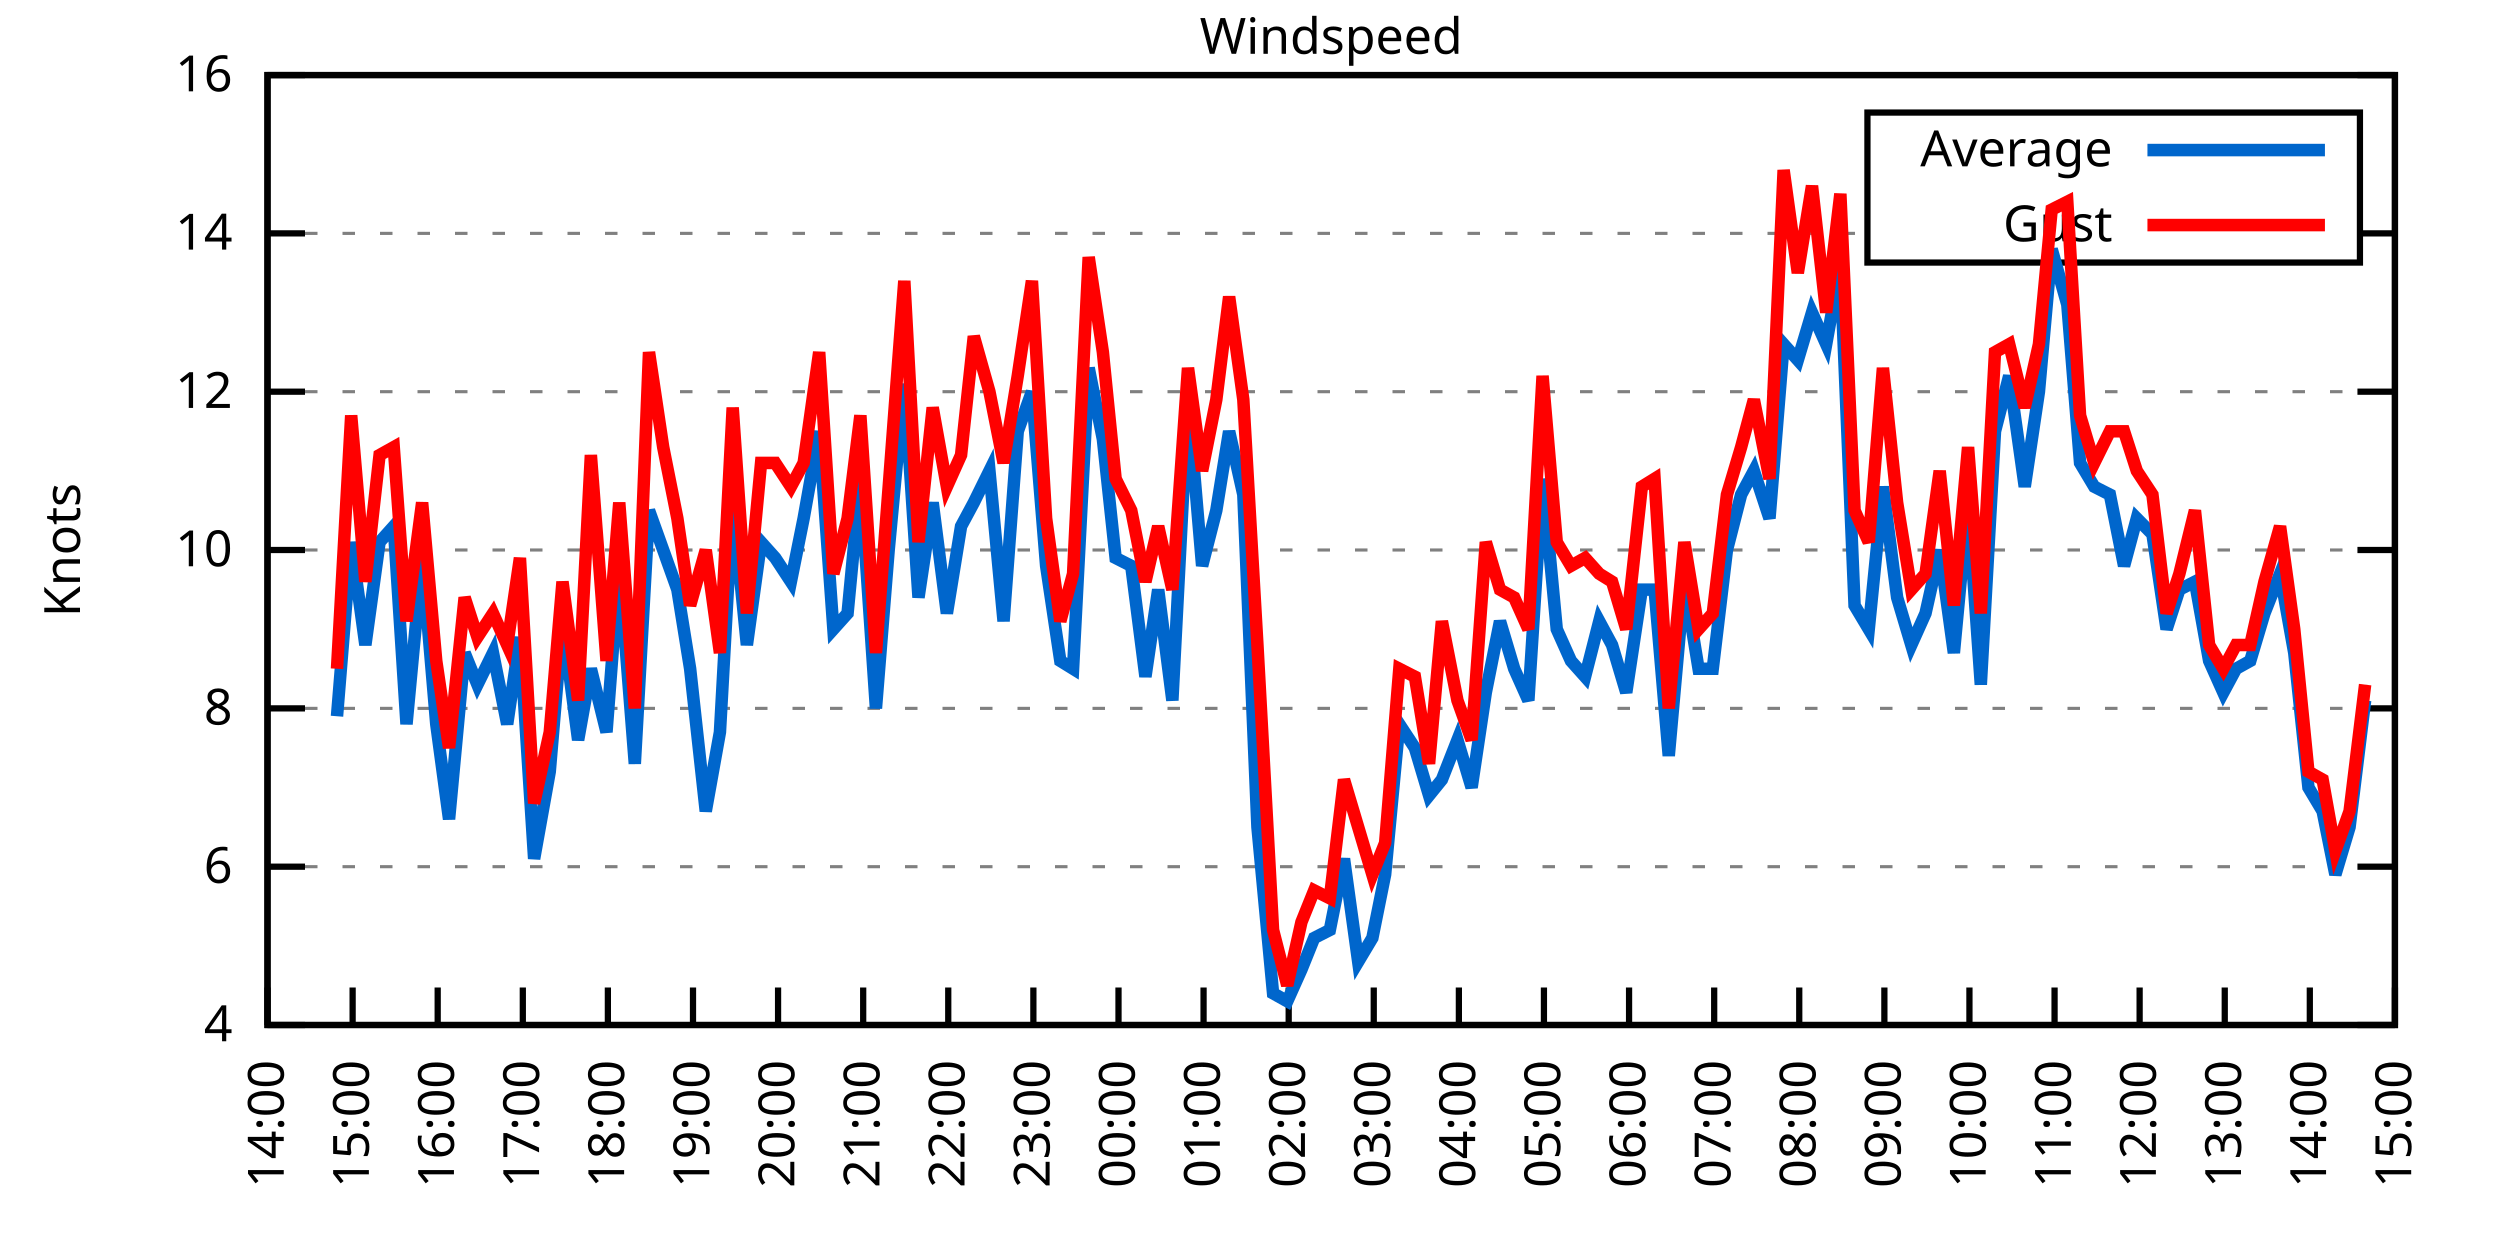
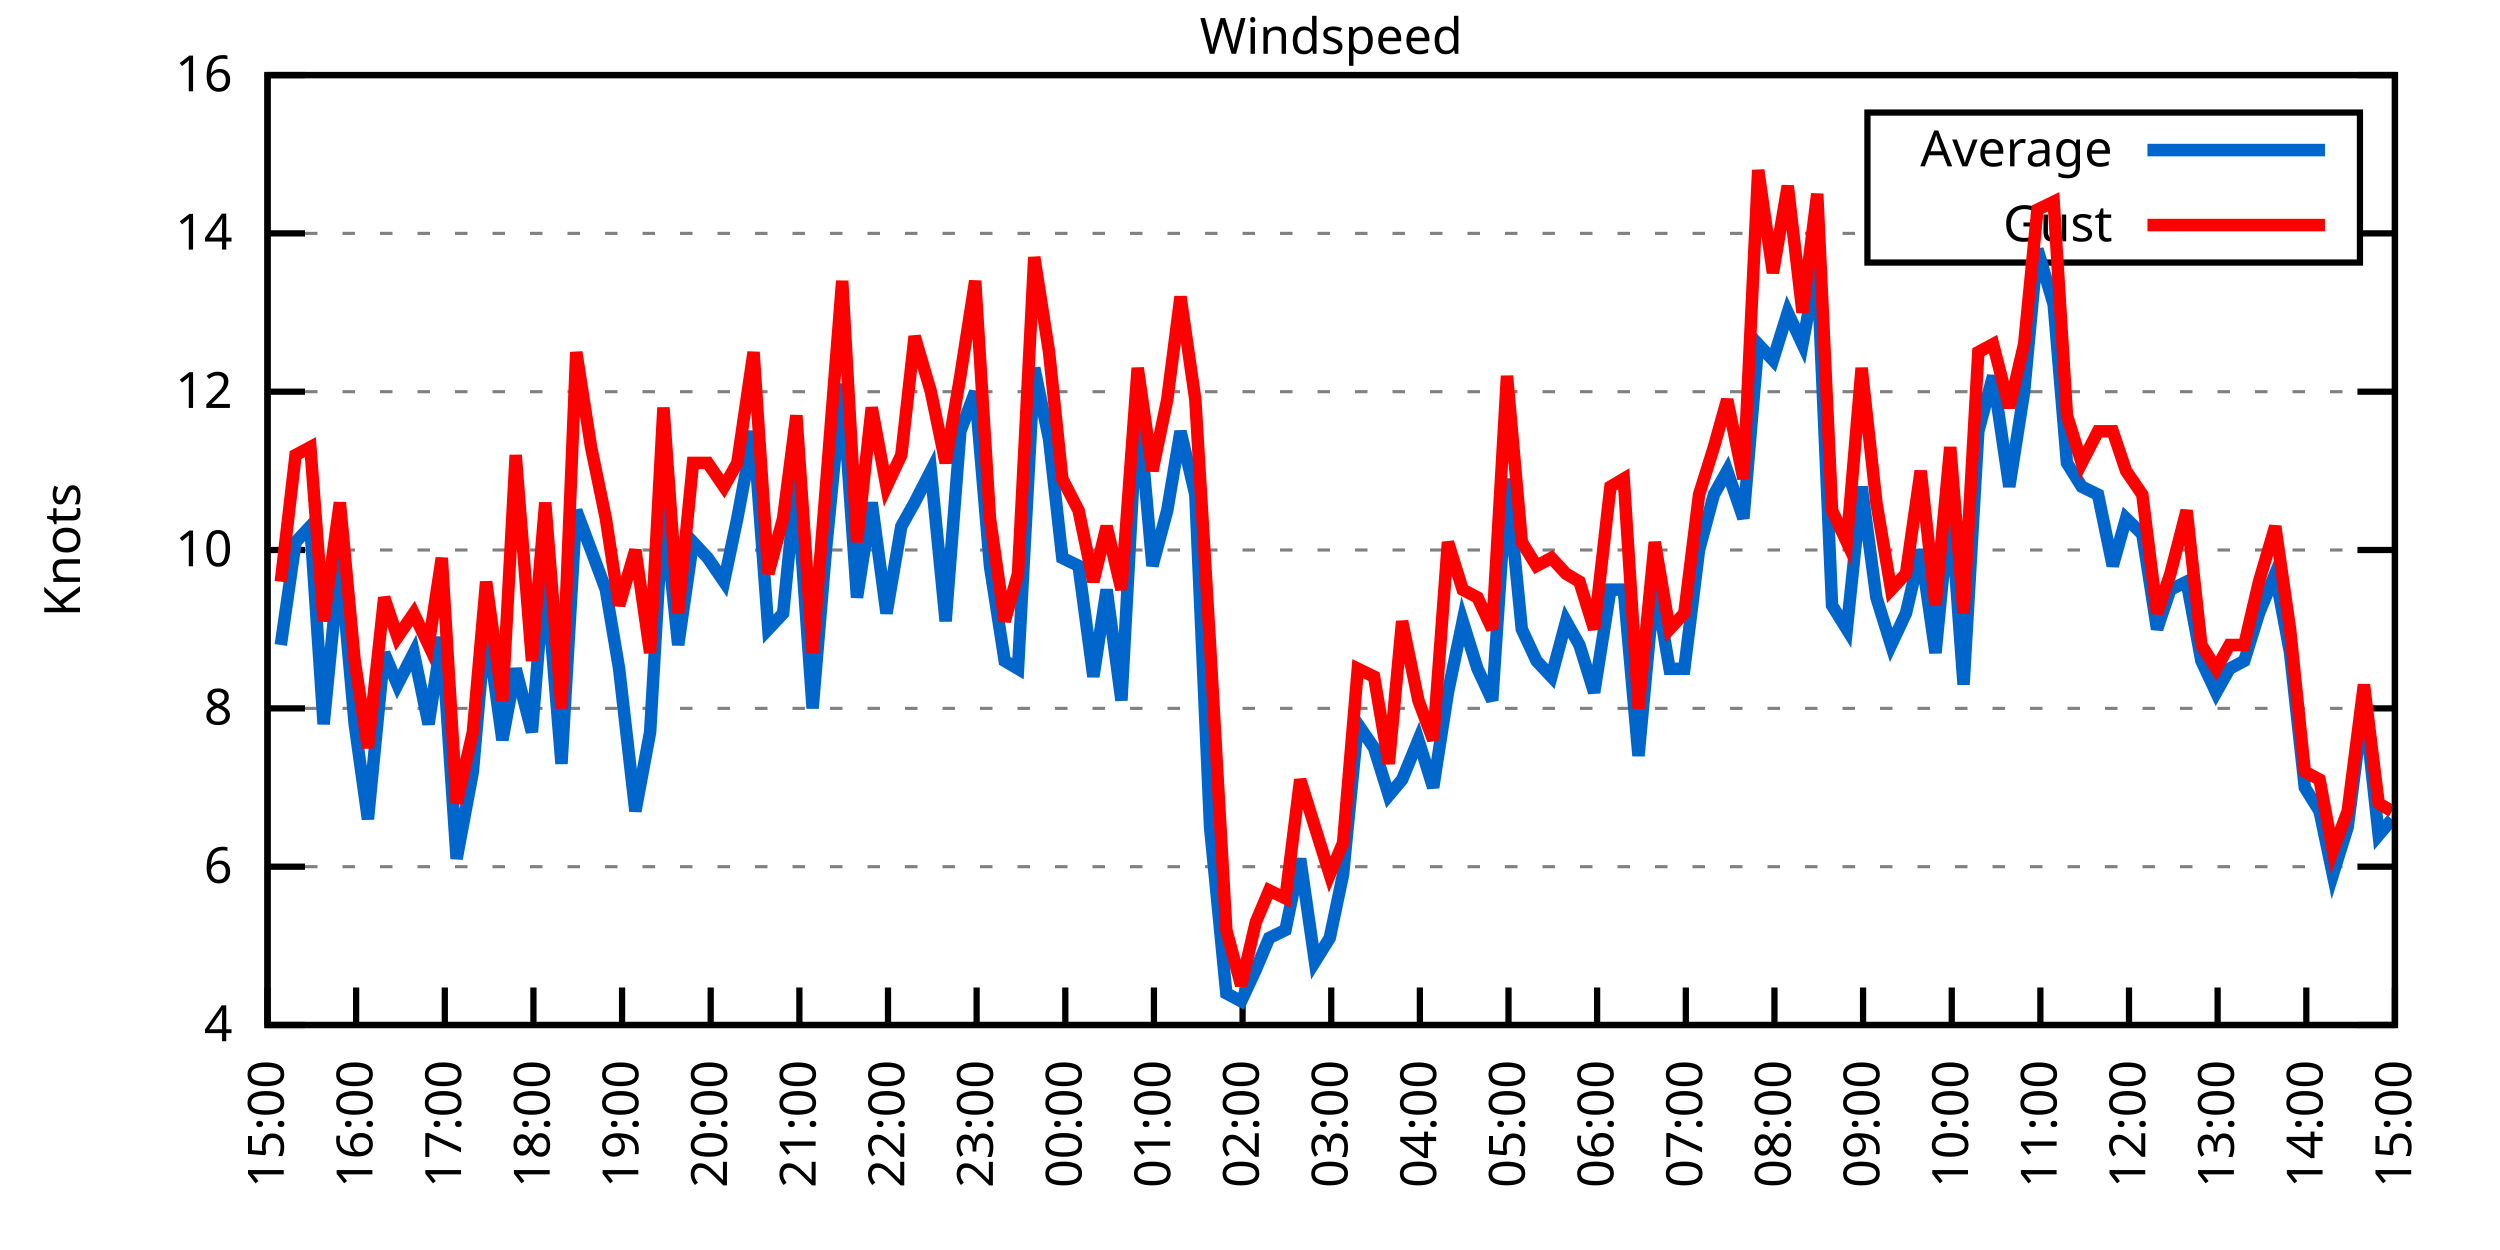
<svg xmlns="http://www.w3.org/2000/svg" xmlns:xlink="http://www.w3.org/1999/xlink" width="400" height="200" viewBox="0 0 400 200">
  <g id="gnuplot_canvas">
    <rect x="0" y="0" width="400" height="200" fill="none" />
    <defs>
      <circle id="gpDot" r="0.5" stroke-width="0.5" stroke="currentColor" />
      <path id="gpPt0" stroke-width="0.333" stroke="currentColor" d="M-1,0 h2 M0,-1 v2" />
      <path id="gpPt1" stroke-width="0.333" stroke="currentColor" d="M-1,-1 L1,1 M1,-1 L-1,1" />
      <path id="gpPt2" stroke-width="0.333" stroke="currentColor" d="M-1,0 L1,0 M0,-1 L0,1 M-1,-1 L1,1 M-1,1 L1,-1" />
      <rect id="gpPt3" stroke-width="0.333" stroke="currentColor" x="-1" y="-1" width="2" height="2" />
      <rect id="gpPt4" stroke-width="0.333" stroke="currentColor" fill="currentColor" x="-1" y="-1" width="2" height="2" />
      <circle id="gpPt5" stroke-width="0.333" stroke="currentColor" cx="0" cy="0" r="1" />
      <use xlink:href="#gpPt5" id="gpPt6" fill="currentColor" stroke="none" />
      <path id="gpPt7" stroke-width="0.333" stroke="currentColor" d="M0,-1.33 L-1.33,0.67 L1.33,0.67 z" />
      <use xlink:href="#gpPt7" id="gpPt8" fill="currentColor" stroke="none" />
      <use xlink:href="#gpPt7" id="gpPt9" stroke="currentColor" transform="rotate(180)" />
      <use xlink:href="#gpPt9" id="gpPt10" fill="currentColor" stroke="none" />
      <use xlink:href="#gpPt3" id="gpPt11" stroke="currentColor" transform="rotate(45)" />
      <use xlink:href="#gpPt11" id="gpPt12" fill="currentColor" stroke="none" />
      <path id="gpPt13" stroke-width="0.333" stroke="currentColor" d="M0,1.330 L1.265,0.411 L0.782,-1.067 L-0.782,-1.076 L-1.265,0.411 z" />
      <use xlink:href="#gpPt13" id="gpPt14" fill="currentColor" stroke="none" />
      <filter id="textbox" filterUnits="objectBoundingBox" x="0" y="0" height="1" width="1">
        <feFlood flood-color="white" flood-opacity="1" result="bgnd" />
        <feComposite in="SourceGraphic" in2="bgnd" operator="atop" />
      </filter>
      <filter id="greybox" filterUnits="objectBoundingBox" x="0" y="0" height="1" width="1">
        <feFlood flood-color="lightgrey" flood-opacity="1" result="grey" />
        <feComposite in="SourceGraphic" in2="grey" operator="atop" />
      </filter>
    </defs>
    <g fill="none" color="white" stroke="currentColor" stroke-width="1.00" stroke-linecap="butt" stroke-linejoin="miter">
</g>
    <g fill="none" color="black" stroke="currentColor" stroke-width="1.00" stroke-linecap="butt" stroke-linejoin="miter">
      <g stroke="none" shape-rendering="crispEdges">
        <polygon fill="rgb(255, 255, 255)" points="42.80,164.00 383.18,164.00 383.18,12.02 42.80,12.02 " />
      </g>
    </g>
    <g fill="none" color="black" stroke="currentColor" stroke-width="1.00" stroke-linecap="butt" stroke-linejoin="miter">
</g>
    <g fill="none" color="black" stroke="black" stroke-width="0.50" stroke-linecap="butt" stroke-linejoin="miter">
</g>
    <g fill="none" color="gray" stroke="currentColor" stroke-width="0.50" stroke-linecap="butt" stroke-linejoin="miter">
      <path stroke="gray" stroke-dasharray="2,4" class="gridline" d="M42.80,164.00 L383.19,164.00  " />
    </g>
    <g fill="none" color="gray" stroke="gray" stroke-width="1.00" stroke-linecap="butt" stroke-linejoin="miter">
</g>
    <g fill="none" color="black" stroke="currentColor" stroke-width="1.00" stroke-linecap="butt" stroke-linejoin="miter">
      <path stroke="black" d="M42.80,164.00 L48.80,164.00 M383.19,164.00 L377.19,164.00  " />
      <g transform="translate(37.20,166.60)" stroke="none" fill="black" font-family="Sans" font-size="8.00" text-anchor="end">
        <text>
          <tspan font-family="Sans"> 4</tspan>
        </text>
      </g>
    </g>
    <g fill="none" color="black" stroke="currentColor" stroke-width="1.00" stroke-linecap="butt" stroke-linejoin="miter">
</g>
    <g fill="none" color="black" stroke="black" stroke-width="0.50" stroke-linecap="butt" stroke-linejoin="miter">
</g>
    <g fill="none" color="gray" stroke="currentColor" stroke-width="0.50" stroke-linecap="butt" stroke-linejoin="miter">
      <path stroke="gray" stroke-dasharray="2,4" class="gridline" d="M42.80,138.67 L383.19,138.67  " />
    </g>
    <g fill="none" color="gray" stroke="gray" stroke-width="1.00" stroke-linecap="butt" stroke-linejoin="miter">
</g>
    <g fill="none" color="black" stroke="currentColor" stroke-width="1.00" stroke-linecap="butt" stroke-linejoin="miter">
      <path stroke="black" d="M42.80,138.67 L48.80,138.67 M383.19,138.67 L377.19,138.67  " />
      <g transform="translate(37.20,141.27)" stroke="none" fill="black" font-family="Sans" font-size="8.00" text-anchor="end">
        <text>
          <tspan font-family="Sans"> 6</tspan>
        </text>
      </g>
    </g>
    <g fill="none" color="black" stroke="currentColor" stroke-width="1.00" stroke-linecap="butt" stroke-linejoin="miter">
</g>
    <g fill="none" color="black" stroke="black" stroke-width="0.50" stroke-linecap="butt" stroke-linejoin="miter">
</g>
    <g fill="none" color="gray" stroke="currentColor" stroke-width="0.50" stroke-linecap="butt" stroke-linejoin="miter">
      <path stroke="gray" stroke-dasharray="2,4" class="gridline" d="M42.80,113.34 L383.19,113.34  " />
    </g>
    <g fill="none" color="gray" stroke="gray" stroke-width="1.00" stroke-linecap="butt" stroke-linejoin="miter">
</g>
    <g fill="none" color="black" stroke="currentColor" stroke-width="1.00" stroke-linecap="butt" stroke-linejoin="miter">
      <path stroke="black" d="M42.80,113.34 L48.80,113.34 M383.19,113.34 L377.19,113.34  " />
      <g transform="translate(37.20,115.94)" stroke="none" fill="black" font-family="Sans" font-size="8.00" text-anchor="end">
        <text>
          <tspan font-family="Sans"> 8</tspan>
        </text>
      </g>
    </g>
    <g fill="none" color="black" stroke="currentColor" stroke-width="1.00" stroke-linecap="butt" stroke-linejoin="miter">
</g>
    <g fill="none" color="black" stroke="black" stroke-width="0.50" stroke-linecap="butt" stroke-linejoin="miter">
</g>
    <g fill="none" color="gray" stroke="currentColor" stroke-width="0.50" stroke-linecap="butt" stroke-linejoin="miter">
      <path stroke="gray" stroke-dasharray="2,4" class="gridline" d="M42.80,88.00 L383.19,88.00  " />
    </g>
    <g fill="none" color="gray" stroke="gray" stroke-width="1.00" stroke-linecap="butt" stroke-linejoin="miter">
</g>
    <g fill="none" color="black" stroke="currentColor" stroke-width="1.00" stroke-linecap="butt" stroke-linejoin="miter">
      <path stroke="black" d="M42.80,88.00 L48.80,88.00 M383.19,88.00 L377.19,88.00  " />
      <g transform="translate(37.20,90.60)" stroke="none" fill="black" font-family="Sans" font-size="8.00" text-anchor="end">
        <text>
          <tspan font-family="Sans"> 10</tspan>
        </text>
      </g>
    </g>
    <g fill="none" color="black" stroke="currentColor" stroke-width="1.00" stroke-linecap="butt" stroke-linejoin="miter">
</g>
    <g fill="none" color="black" stroke="black" stroke-width="0.50" stroke-linecap="butt" stroke-linejoin="miter">
</g>
    <g fill="none" color="gray" stroke="currentColor" stroke-width="0.50" stroke-linecap="butt" stroke-linejoin="miter">
      <path stroke="gray" stroke-dasharray="2,4" class="gridline" d="M42.80,62.67 L383.19,62.67  " />
    </g>
    <g fill="none" color="gray" stroke="gray" stroke-width="1.00" stroke-linecap="butt" stroke-linejoin="miter">
</g>
    <g fill="none" color="black" stroke="currentColor" stroke-width="1.00" stroke-linecap="butt" stroke-linejoin="miter">
      <path stroke="black" d="M42.80,62.67 L48.80,62.67 M383.19,62.67 L377.19,62.67  " />
      <g transform="translate(37.20,65.27)" stroke="none" fill="black" font-family="Sans" font-size="8.00" text-anchor="end">
        <text>
          <tspan font-family="Sans"> 12</tspan>
        </text>
      </g>
    </g>
    <g fill="none" color="black" stroke="currentColor" stroke-width="1.00" stroke-linecap="butt" stroke-linejoin="miter">
</g>
    <g fill="none" color="black" stroke="black" stroke-width="0.50" stroke-linecap="butt" stroke-linejoin="miter">
</g>
    <g fill="none" color="gray" stroke="currentColor" stroke-width="0.50" stroke-linecap="butt" stroke-linejoin="miter">
      <path stroke="gray" stroke-dasharray="2,4" class="gridline" d="M42.80,37.34 L298.79,37.34 M377.59,37.34 L383.19,37.34  " />
    </g>
    <g fill="none" color="gray" stroke="gray" stroke-width="1.00" stroke-linecap="butt" stroke-linejoin="miter">
</g>
    <g fill="none" color="black" stroke="currentColor" stroke-width="1.00" stroke-linecap="butt" stroke-linejoin="miter">
      <path stroke="black" d="M42.80,37.34 L48.80,37.34 M383.19,37.34 L377.19,37.34  " />
      <g transform="translate(37.20,39.94)" stroke="none" fill="black" font-family="Sans" font-size="8.00" text-anchor="end">
        <text>
          <tspan font-family="Sans"> 14</tspan>
        </text>
      </g>
    </g>
    <g fill="none" color="black" stroke="currentColor" stroke-width="1.00" stroke-linecap="butt" stroke-linejoin="miter">
</g>
    <g fill="none" color="black" stroke="black" stroke-width="0.50" stroke-linecap="butt" stroke-linejoin="miter">
</g>
    <g fill="none" color="gray" stroke="currentColor" stroke-width="0.50" stroke-linecap="butt" stroke-linejoin="miter">
      <path stroke="gray" stroke-dasharray="2,4" class="gridline" d="M42.80,12.01 L383.19,12.01  " />
    </g>
    <g fill="none" color="gray" stroke="gray" stroke-width="1.00" stroke-linecap="butt" stroke-linejoin="miter">
</g>
    <g fill="none" color="black" stroke="currentColor" stroke-width="1.00" stroke-linecap="butt" stroke-linejoin="miter">
      <path stroke="black" d="M42.80,12.01 L48.80,12.01 M383.19,12.01 L377.19,12.01  " />
      <g transform="translate(37.20,14.61)" stroke="none" fill="black" font-family="Sans" font-size="8.00" text-anchor="end">
        <text>
          <tspan font-family="Sans"> 16</tspan>
        </text>
      </g>
    </g>
    <g fill="none" color="black" stroke="currentColor" stroke-width="1.00" stroke-linecap="butt" stroke-linejoin="miter">
      <path stroke="black" d="M42.80,164.00 L42.80,158.00  " />
      <g transform="translate(45.40,169.60) rotate(270.00)" stroke="none" fill="black" font-family="Sans" font-size="8.00" text-anchor="end">
        <text>
-           <tspan font-family="Sans">14:00</tspan>
-         </text>
-       </g>
-     </g>
-     <g fill="none" color="black" stroke="currentColor" stroke-width="1.00" stroke-linecap="butt" stroke-linejoin="miter">
-       <path stroke="black" d="M56.42,164.00 L56.42,158.00  " />
-       <g transform="translate(59.02,169.60) rotate(270.00)" stroke="none" fill="black" font-family="Sans" font-size="8.00" text-anchor="end">
-         <text>
          <tspan font-family="Sans">15:00</tspan>
        </text>
      </g>
    </g>
    <g fill="none" color="black" stroke="currentColor" stroke-width="1.00" stroke-linecap="butt" stroke-linejoin="miter">
-       <path stroke="black" d="M70.03,164.00 L70.03,158.00  " />
-       <g transform="translate(72.63,169.60) rotate(270.00)" stroke="none" fill="black" font-family="Sans" font-size="8.00" text-anchor="end">
+       <path stroke="black" d="M56.98,164.00 L56.98,158.00  " />
+       <g transform="translate(59.58,169.60) rotate(270.00)" stroke="none" fill="black" font-family="Sans" font-size="8.00" text-anchor="end">
        <text>
          <tspan font-family="Sans">16:00</tspan>
        </text>
      </g>
    </g>
    <g fill="none" color="black" stroke="currentColor" stroke-width="1.00" stroke-linecap="butt" stroke-linejoin="miter">
-       <path stroke="black" d="M83.65,164.00 L83.65,158.00  " />
-       <g transform="translate(86.25,169.60) rotate(270.00)" stroke="none" fill="black" font-family="Sans" font-size="8.00" text-anchor="end">
+       <path stroke="black" d="M71.17,164.00 L71.17,158.00  " />
+       <g transform="translate(73.77,169.60) rotate(270.00)" stroke="none" fill="black" font-family="Sans" font-size="8.00" text-anchor="end">
        <text>
          <tspan font-family="Sans">17:00</tspan>
        </text>
      </g>
    </g>
    <g fill="none" color="black" stroke="currentColor" stroke-width="1.00" stroke-linecap="butt" stroke-linejoin="miter">
-       <path stroke="black" d="M97.26,164.00 L97.26,158.00  " />
-       <g transform="translate(99.86,169.60) rotate(270.00)" stroke="none" fill="black" font-family="Sans" font-size="8.00" text-anchor="end">
+       <path stroke="black" d="M85.35,164.00 L85.35,158.00  " />
+       <g transform="translate(87.95,169.60) rotate(270.00)" stroke="none" fill="black" font-family="Sans" font-size="8.00" text-anchor="end">
        <text>
          <tspan font-family="Sans">18:00</tspan>
        </text>
      </g>
    </g>
    <g fill="none" color="black" stroke="currentColor" stroke-width="1.00" stroke-linecap="butt" stroke-linejoin="miter">
-       <path stroke="black" d="M110.88,164.00 L110.88,158.00  " />
-       <g transform="translate(113.48,169.60) rotate(270.00)" stroke="none" fill="black" font-family="Sans" font-size="8.00" text-anchor="end">
+       <path stroke="black" d="M99.53,164.00 L99.53,158.00  " />
+       <g transform="translate(102.13,169.60) rotate(270.00)" stroke="none" fill="black" font-family="Sans" font-size="8.00" text-anchor="end">
        <text>
          <tspan font-family="Sans">19:00</tspan>
        </text>
      </g>
    </g>
    <g fill="none" color="black" stroke="currentColor" stroke-width="1.00" stroke-linecap="butt" stroke-linejoin="miter">
-       <path stroke="black" d="M124.49,164.00 L124.49,158.00  " />
-       <g transform="translate(127.09,169.60) rotate(270.00)" stroke="none" fill="black" font-family="Sans" font-size="8.00" text-anchor="end">
+       <path stroke="black" d="M113.71,164.00 L113.71,158.00  " />
+       <g transform="translate(116.31,169.60) rotate(270.00)" stroke="none" fill="black" font-family="Sans" font-size="8.00" text-anchor="end">
        <text>
          <tspan font-family="Sans">20:00</tspan>
        </text>
      </g>
    </g>
    <g fill="none" color="black" stroke="currentColor" stroke-width="1.00" stroke-linecap="butt" stroke-linejoin="miter">
-       <path stroke="black" d="M138.11,164.00 L138.11,158.00  " />
-       <g transform="translate(140.71,169.60) rotate(270.00)" stroke="none" fill="black" font-family="Sans" font-size="8.00" text-anchor="end">
+       <path stroke="black" d="M127.90,164.00 L127.90,158.00  " />
+       <g transform="translate(130.50,169.60) rotate(270.00)" stroke="none" fill="black" font-family="Sans" font-size="8.00" text-anchor="end">
        <text>
          <tspan font-family="Sans">21:00</tspan>
        </text>
      </g>
    </g>
    <g fill="none" color="black" stroke="currentColor" stroke-width="1.00" stroke-linecap="butt" stroke-linejoin="miter">
-       <path stroke="black" d="M151.72,164.00 L151.72,158.00  " />
-       <g transform="translate(154.32,169.60) rotate(270.00)" stroke="none" fill="black" font-family="Sans" font-size="8.00" text-anchor="end">
+       <path stroke="black" d="M142.08,164.00 L142.08,158.00  " />
+       <g transform="translate(144.68,169.60) rotate(270.00)" stroke="none" fill="black" font-family="Sans" font-size="8.00" text-anchor="end">
        <text>
          <tspan font-family="Sans">22:00</tspan>
        </text>
      </g>
    </g>
    <g fill="none" color="black" stroke="currentColor" stroke-width="1.00" stroke-linecap="butt" stroke-linejoin="miter">
-       <path stroke="black" d="M165.34,164.00 L165.34,158.00  " />
-       <g transform="translate(167.94,169.60) rotate(270.00)" stroke="none" fill="black" font-family="Sans" font-size="8.00" text-anchor="end">
+       <path stroke="black" d="M156.26,164.00 L156.26,158.00  " />
+       <g transform="translate(158.86,169.60) rotate(270.00)" stroke="none" fill="black" font-family="Sans" font-size="8.00" text-anchor="end">
        <text>
          <tspan font-family="Sans">23:00</tspan>
        </text>
      </g>
    </g>
    <g fill="none" color="black" stroke="currentColor" stroke-width="1.00" stroke-linecap="butt" stroke-linejoin="miter">
-       <path stroke="black" d="M178.96,164.00 L178.96,158.00  " />
-       <g transform="translate(181.56,169.60) rotate(270.00)" stroke="none" fill="black" font-family="Sans" font-size="8.00" text-anchor="end">
+       <path stroke="black" d="M170.45,164.00 L170.45,158.00  " />
+       <g transform="translate(173.05,169.60) rotate(270.00)" stroke="none" fill="black" font-family="Sans" font-size="8.00" text-anchor="end">
        <text>
          <tspan font-family="Sans">00:00</tspan>
        </text>
      </g>
    </g>
    <g fill="none" color="black" stroke="currentColor" stroke-width="1.00" stroke-linecap="butt" stroke-linejoin="miter">
-       <path stroke="black" d="M192.57,164.00 L192.57,158.00  " />
-       <g transform="translate(195.17,169.60) rotate(270.00)" stroke="none" fill="black" font-family="Sans" font-size="8.00" text-anchor="end">
+       <path stroke="black" d="M184.63,164.00 L184.63,158.00  " />
+       <g transform="translate(187.23,169.60) rotate(270.00)" stroke="none" fill="black" font-family="Sans" font-size="8.00" text-anchor="end">
        <text>
          <tspan font-family="Sans">01:00</tspan>
        </text>
      </g>
    </g>
    <g fill="none" color="black" stroke="currentColor" stroke-width="1.00" stroke-linecap="butt" stroke-linejoin="miter">
-       <path stroke="black" d="M206.19,164.00 L206.19,158.00  " />
-       <g transform="translate(208.79,169.60) rotate(270.00)" stroke="none" fill="black" font-family="Sans" font-size="8.00" text-anchor="end">
+       <path stroke="black" d="M198.81,164.00 L198.81,158.00  " />
+       <g transform="translate(201.41,169.60) rotate(270.00)" stroke="none" fill="black" font-family="Sans" font-size="8.00" text-anchor="end">
        <text>
          <tspan font-family="Sans">02:00</tspan>
        </text>
      </g>
    </g>
    <g fill="none" color="black" stroke="currentColor" stroke-width="1.00" stroke-linecap="butt" stroke-linejoin="miter">
-       <path stroke="black" d="M219.80,164.00 L219.80,158.00  " />
-       <g transform="translate(222.40,169.60) rotate(270.00)" stroke="none" fill="black" font-family="Sans" font-size="8.00" text-anchor="end">
+       <path stroke="black" d="M213.00,164.00 L213.00,158.00  " />
+       <g transform="translate(215.60,169.60) rotate(270.00)" stroke="none" fill="black" font-family="Sans" font-size="8.00" text-anchor="end">
        <text>
          <tspan font-family="Sans">03:00</tspan>
        </text>
      </g>
    </g>
    <g fill="none" color="black" stroke="currentColor" stroke-width="1.00" stroke-linecap="butt" stroke-linejoin="miter">
-       <path stroke="black" d="M233.42,164.00 L233.42,158.00  " />
-       <g transform="translate(236.02,169.60) rotate(270.00)" stroke="none" fill="black" font-family="Sans" font-size="8.00" text-anchor="end">
+       <path stroke="black" d="M227.18,164.00 L227.18,158.00  " />
+       <g transform="translate(229.78,169.60) rotate(270.00)" stroke="none" fill="black" font-family="Sans" font-size="8.00" text-anchor="end">
        <text>
          <tspan font-family="Sans">04:00</tspan>
        </text>
      </g>
    </g>
    <g fill="none" color="black" stroke="currentColor" stroke-width="1.00" stroke-linecap="butt" stroke-linejoin="miter">
-       <path stroke="black" d="M247.03,164.00 L247.03,158.00  " />
-       <g transform="translate(249.63,169.60) rotate(270.00)" stroke="none" fill="black" font-family="Sans" font-size="8.00" text-anchor="end">
+       <path stroke="black" d="M241.36,164.00 L241.36,158.00  " />
+       <g transform="translate(243.96,169.60) rotate(270.00)" stroke="none" fill="black" font-family="Sans" font-size="8.00" text-anchor="end">
        <text>
          <tspan font-family="Sans">05:00</tspan>
        </text>
      </g>
    </g>
    <g fill="none" color="black" stroke="currentColor" stroke-width="1.00" stroke-linecap="butt" stroke-linejoin="miter">
-       <path stroke="black" d="M260.65,164.00 L260.65,158.00  " />
-       <g transform="translate(263.25,169.60) rotate(270.00)" stroke="none" fill="black" font-family="Sans" font-size="8.00" text-anchor="end">
+       <path stroke="black" d="M255.54,164.00 L255.54,158.00  " />
+       <g transform="translate(258.14,169.60) rotate(270.00)" stroke="none" fill="black" font-family="Sans" font-size="8.00" text-anchor="end">
        <text>
          <tspan font-family="Sans">06:00</tspan>
        </text>
      </g>
    </g>
    <g fill="none" color="black" stroke="currentColor" stroke-width="1.00" stroke-linecap="butt" stroke-linejoin="miter">
-       <path stroke="black" d="M274.27,164.00 L274.27,158.00  " />
-       <g transform="translate(276.87,169.60) rotate(270.00)" stroke="none" fill="black" font-family="Sans" font-size="8.00" text-anchor="end">
+       <path stroke="black" d="M269.73,164.00 L269.73,158.00  " />
+       <g transform="translate(272.33,169.60) rotate(270.00)" stroke="none" fill="black" font-family="Sans" font-size="8.00" text-anchor="end">
        <text>
          <tspan font-family="Sans">07:00</tspan>
        </text>
      </g>
    </g>
    <g fill="none" color="black" stroke="currentColor" stroke-width="1.00" stroke-linecap="butt" stroke-linejoin="miter">
-       <path stroke="black" d="M287.88,164.00 L287.88,158.00  " />
-       <g transform="translate(290.48,169.60) rotate(270.00)" stroke="none" fill="black" font-family="Sans" font-size="8.00" text-anchor="end">
+       <path stroke="black" d="M283.91,164.00 L283.91,158.00  " />
+       <g transform="translate(286.51,169.60) rotate(270.00)" stroke="none" fill="black" font-family="Sans" font-size="8.00" text-anchor="end">
        <text>
          <tspan font-family="Sans">08:00</tspan>
        </text>
      </g>
    </g>
    <g fill="none" color="black" stroke="currentColor" stroke-width="1.00" stroke-linecap="butt" stroke-linejoin="miter">
-       <path stroke="black" d="M301.50,164.00 L301.50,158.00  " />
-       <g transform="translate(304.10,169.60) rotate(270.00)" stroke="none" fill="black" font-family="Sans" font-size="8.00" text-anchor="end">
+       <path stroke="black" d="M298.09,164.00 L298.09,158.00  " />
+       <g transform="translate(300.69,169.60) rotate(270.00)" stroke="none" fill="black" font-family="Sans" font-size="8.00" text-anchor="end">
        <text>
          <tspan font-family="Sans">09:00</tspan>
        </text>
      </g>
    </g>
    <g fill="none" color="black" stroke="currentColor" stroke-width="1.00" stroke-linecap="butt" stroke-linejoin="miter">
-       <path stroke="black" d="M315.11,164.00 L315.11,158.00  " />
-       <g transform="translate(317.71,169.60) rotate(270.00)" stroke="none" fill="black" font-family="Sans" font-size="8.00" text-anchor="end">
+       <path stroke="black" d="M312.28,164.00 L312.28,158.00  " />
+       <g transform="translate(314.88,169.60) rotate(270.00)" stroke="none" fill="black" font-family="Sans" font-size="8.00" text-anchor="end">
        <text>
          <tspan font-family="Sans">10:00</tspan>
        </text>
      </g>
    </g>
    <g fill="none" color="black" stroke="currentColor" stroke-width="1.00" stroke-linecap="butt" stroke-linejoin="miter">
-       <path stroke="black" d="M328.73,164.00 L328.73,158.00  " />
-       <g transform="translate(331.33,169.60) rotate(270.00)" stroke="none" fill="black" font-family="Sans" font-size="8.00" text-anchor="end">
+       <path stroke="black" d="M326.46,164.00 L326.46,158.00  " />
+       <g transform="translate(329.06,169.60) rotate(270.00)" stroke="none" fill="black" font-family="Sans" font-size="8.00" text-anchor="end">
        <text>
          <tspan font-family="Sans">11:00</tspan>
        </text>
      </g>
    </g>
    <g fill="none" color="black" stroke="currentColor" stroke-width="1.00" stroke-linecap="butt" stroke-linejoin="miter">
-       <path stroke="black" d="M342.34,164.00 L342.34,158.00  " />
-       <g transform="translate(344.94,169.60) rotate(270.00)" stroke="none" fill="black" font-family="Sans" font-size="8.00" text-anchor="end">
+       <path stroke="black" d="M340.64,164.00 L340.64,158.00  " />
+       <g transform="translate(343.24,169.60) rotate(270.00)" stroke="none" fill="black" font-family="Sans" font-size="8.00" text-anchor="end">
        <text>
          <tspan font-family="Sans">12:00</tspan>
        </text>
      </g>
    </g>
    <g fill="none" color="black" stroke="currentColor" stroke-width="1.00" stroke-linecap="butt" stroke-linejoin="miter">
-       <path stroke="black" d="M355.96,164.00 L355.96,158.00  " />
-       <g transform="translate(358.56,169.60) rotate(270.00)" stroke="none" fill="black" font-family="Sans" font-size="8.00" text-anchor="end">
+       <path stroke="black" d="M354.82,164.00 L354.82,158.00  " />
+       <g transform="translate(357.42,169.60) rotate(270.00)" stroke="none" fill="black" font-family="Sans" font-size="8.00" text-anchor="end">
        <text>
          <tspan font-family="Sans">13:00</tspan>
        </text>
      </g>
    </g>
    <g fill="none" color="black" stroke="currentColor" stroke-width="1.00" stroke-linecap="butt" stroke-linejoin="miter">
-       <path stroke="black" d="M369.57,164.00 L369.57,158.00  " />
-       <g transform="translate(372.17,169.60) rotate(270.00)" stroke="none" fill="black" font-family="Sans" font-size="8.00" text-anchor="end">
+       <path stroke="black" d="M369.01,164.00 L369.01,158.00  " />
+       <g transform="translate(371.61,169.60) rotate(270.00)" stroke="none" fill="black" font-family="Sans" font-size="8.00" text-anchor="end">
        <text>
          <tspan font-family="Sans">14:00</tspan>
        </text>
      </g>
    </g>
    <g fill="none" color="black" stroke="currentColor" stroke-width="1.00" stroke-linecap="butt" stroke-linejoin="miter">
      <path stroke="black" d="M383.19,164.00 L383.19,158.00  " />
      <g transform="translate(385.79,169.60) rotate(270.00)" stroke="none" fill="black" font-family="Sans" font-size="8.00" text-anchor="end">
        <text>
          <tspan font-family="Sans">15:00</tspan>
        </text>
      </g>
    </g>
    <g fill="none" color="black" stroke="currentColor" stroke-width="1.00" stroke-linecap="butt" stroke-linejoin="miter">
</g>
    <g fill="none" color="black" stroke="currentColor" stroke-width="1.00" stroke-linecap="butt" stroke-linejoin="miter">
      <path stroke="black" d="M42.80,12.01 L42.80,164.00 L383.19,164.00 L383.19,12.01 L42.80,12.01 Z  " />
    </g>
    <g fill="none" color="black" stroke="currentColor" stroke-width="1.00" stroke-linecap="butt" stroke-linejoin="miter">
</g>
    <g fill="none" color="black" stroke="currentColor" stroke-width="1.00" stroke-linecap="butt" stroke-linejoin="miter">
      <path stroke="black" d="M298.79,42.01 L298.79,18.01 L377.59,18.01 L377.59,42.01 L298.79,42.01 Z  " />
    </g>
    <g id="Windspeed_plot_1">
      <g fill="none" color="white" stroke="black" stroke-width="2.00" stroke-linecap="butt" stroke-linejoin="miter">
</g>
      <g fill="none" color="black" stroke="currentColor" stroke-width="2.00" stroke-linecap="butt" stroke-linejoin="miter">
        <g transform="translate(337.99,26.61)" stroke="none" fill="black" font-family="Sans" font-size="8.00" text-anchor="end">
          <text>
            <tspan font-family="Sans">Average</tspan>
          </text>
        </g>
      </g>
      <g fill="none" color="black" stroke="currentColor" stroke-width="2.00" stroke-linecap="butt" stroke-linejoin="miter">
-         <path stroke="rgb(  0, 102, 204)" d="M343.59,24.01 L371.99,24.01 M53.92,114.60 L56.19,86.74 L58.46,103.20 L60.73,86.74 L63.00,84.21 L65.04,115.87   L67.54,89.27 L69.80,115.87 L71.85,131.07 L74.34,104.47 L76.39,109.54 L78.88,104.47 L81.15,115.87 L83.19,101.94   L85.46,137.40 L87.96,123.47 L90.00,99.40 L92.50,118.40 L94.54,107.00 L97.04,117.14 L99.08,90.54 L101.57,122.20   L103.84,81.67 L106.11,88.00 L108.38,94.34 L110.42,107.00 L112.92,129.80 L115.19,117.14 L117.23,80.41 L119.50,103.20   L121.77,86.74 L124.04,89.27 L126.54,93.07 L128.58,82.94 L131.07,69.01 L133.34,100.67 L135.61,98.14 L137.66,76.61   L140.15,113.34 L142.19,88.00 L144.69,61.41 L146.96,95.60 L149.23,80.41 L151.50,98.14 L153.77,84.21 L155.81,80.41   L158.31,75.34 L160.57,99.40 L162.84,69.01 L165.11,62.67 L167.38,90.54 L169.65,105.74 L171.69,107.00 L174.19,58.87   L176.46,70.27 L178.50,89.27 L181.00,90.54 L183.27,108.27 L185.31,94.34 L187.58,112.07 L190.08,63.94 L192.34,90.54   L194.61,81.67 L196.66,69.01 L198.93,79.14 L201.19,132.34 L203.69,158.93 L205.96,160.20 L208.23,155.13 L210.27,150.07   L212.77,148.80 L215.04,137.40 L217.31,153.87 L219.58,150.07 L221.62,139.93 L223.89,115.87 L226.38,119.67 L228.65,127.27   L230.70,124.74 L233.19,118.40 L235.46,126.00 L237.73,110.80 L240.00,99.40 L242.27,107.00 L244.54,112.07 L246.81,76.61   L249.08,100.67 L251.35,105.74 L253.61,108.27 L255.88,99.40 L257.93,103.20 L260.20,110.80 L262.69,94.34 L264.73,94.34   L267.00,120.94 L269.50,93.07 L271.77,107.00 L274.04,107.00 L276.31,88.00 L278.58,79.14 L280.62,75.34 L283.12,82.94   L285.38,55.07 L287.65,57.61 L289.92,50.01 L292.19,55.07 L294.46,42.41 L296.73,96.87 L299.00,100.67 L301.27,77.87   L303.54,95.60 L305.81,103.20 L308.08,98.14 L310.35,88.00 L312.62,104.47 L314.89,80.41 L316.93,109.54 L319.20,69.01   L321.47,60.14 L323.96,77.87 L326.23,62.67 L328.27,39.87 L330.77,48.74 L332.81,74.07 L335.08,77.87 L337.58,79.14   L339.85,90.54 L341.89,82.94 L344.39,85.47 L346.65,100.67 L348.70,94.34 L351.19,93.07 L353.46,105.74 L355.73,110.80   L357.77,107.00 L360.04,105.74 L362.31,98.14 L364.81,91.80 L367.08,104.47 L369.35,126.00 L371.62,129.80 L373.66,139.93   L375.93,132.34 L378.42,112.07  " />
+         <path stroke="rgb(  0, 102, 204)" d="M343.59,24.01 L371.99,24.01 M44.93,103.20 L47.29,86.74 L49.66,84.21 L51.78,115.87 L54.38,89.27 L56.75,115.87   L58.87,131.07 L61.47,104.47 L63.60,109.54 L66.20,104.47 L68.57,115.87 L70.69,101.94 L73.06,137.40 L75.66,123.47   L77.78,99.40 L80.38,118.40 L82.51,107.00 L85.11,117.14 L87.24,90.54 L89.84,122.20 L92.20,81.67 L94.57,88.00   L96.93,94.34 L99.06,107.00 L101.66,129.80 L104.02,117.14 L106.15,80.41 L108.51,103.20 L110.88,86.74 L113.24,89.27   L115.84,93.07 L117.97,82.94 L120.57,69.01 L122.93,100.67 L125.30,98.14 L127.42,76.61 L130.02,113.34 L132.15,88.00   L134.75,61.41 L137.12,95.60 L139.48,80.41 L141.84,98.14 L144.21,84.21 L146.34,80.41 L148.94,75.34 L151.30,99.40   L153.66,69.01 L156.03,62.67 L158.39,90.54 L160.75,105.74 L162.88,107.00 L165.48,58.87 L167.85,70.27 L169.97,89.27   L172.57,90.54 L174.94,108.27 L177.06,94.34 L179.43,112.07 L182.03,63.94 L184.39,90.54 L186.76,81.67 L188.88,69.01   L191.25,79.14 L193.61,132.34 L196.21,158.93 L198.58,160.20 L200.94,155.13 L203.07,150.07 L205.67,148.80 L208.03,137.40   L210.39,153.87 L212.76,150.07 L214.89,139.93 L217.25,115.87 L219.85,119.67 L222.21,127.27 L224.34,124.74 L226.94,118.40   L229.31,126.00 L231.67,110.80 L234.03,99.40 L236.40,107.00 L238.76,112.07 L241.12,76.61 L243.49,100.67 L245.85,105.74   L248.22,108.27 L250.58,99.40 L252.71,103.20 L255.07,110.80 L257.67,94.34 L259.80,94.34 L262.16,120.94 L264.76,93.07   L267.13,107.00 L269.49,107.00 L271.85,88.00 L274.22,79.14 L276.35,75.34 L278.95,82.94 L281.31,55.07 L283.67,57.61   L286.04,50.01 L288.40,55.07 L290.76,42.41 L293.13,96.87 L295.49,100.67 L297.86,77.87 L300.22,95.60 L302.58,103.20   L304.95,98.14 L307.31,88.00 L309.68,104.47 L312.04,80.41 L314.17,109.54 L316.53,69.01 L318.89,60.14 L321.49,77.87   L323.86,62.67 L325.99,39.87 L328.59,48.74 L330.71,74.07 L333.08,77.87 L335.68,79.14 L338.04,90.54 L340.17,82.94   L342.77,85.47 L345.13,100.67 L347.26,94.34 L349.86,93.07 L352.22,105.74 L354.59,110.80 L356.72,107.00 L359.08,105.74   L361.44,98.14 L364.04,91.80 L366.41,104.47 L368.77,126.00 L371.13,129.80 L373.26,139.93 L375.63,132.34 L378.23,112.07   L380.59,133.60 L382.72,131.07  " />
      </g>
    </g>
    <g id="Windspeed_plot_2">
      <g fill="none" color="black" stroke="currentColor" stroke-width="2.00" stroke-linecap="butt" stroke-linejoin="miter">
        <g transform="translate(337.99,38.61)" stroke="none" fill="black" font-family="Sans" font-size="8.00" text-anchor="end">
          <text>
            <tspan font-family="Sans">Gust</tspan>
          </text>
        </g>
      </g>
      <g fill="none" color="black" stroke="currentColor" stroke-width="2.00" stroke-linecap="butt" stroke-linejoin="miter">
-         <path stroke="rgb(255,   0,   0)" d="M343.59,36.01 L371.99,36.01 M53.92,107.00 L56.19,66.47 L58.46,93.07 L60.73,72.81 L63.00,71.54 L65.04,99.40   L67.54,80.41 L69.80,105.74 L71.85,119.67 L74.34,95.60 L76.39,101.94 L78.88,98.14 L81.15,103.20 L83.19,89.27   L85.46,128.54 L87.96,117.14 L90.00,93.07 L92.50,112.07 L94.54,72.81 L97.04,105.74 L99.08,80.41 L101.57,113.34   L103.84,56.34 L106.11,71.54 L108.38,82.94 L110.42,96.87 L112.92,88.00 L115.19,104.47 L117.23,65.21 L119.50,98.14   L121.77,74.07 L124.04,74.07 L126.54,77.87 L128.58,74.07 L131.07,56.34 L133.34,91.80 L135.61,82.94 L137.66,66.47   L140.15,104.47 L142.19,77.87 L144.69,44.94 L146.96,86.74 L149.23,65.21 L151.50,77.87 L153.77,72.81 L155.81,53.81   L158.31,62.67 L160.57,74.07 L162.84,60.14 L165.11,44.94 L167.38,82.94 L169.65,99.40 L171.69,91.80 L174.19,41.14   L176.46,56.34 L178.50,76.61 L181.00,81.67 L183.27,93.07 L185.31,84.21 L187.58,94.34 L190.08,58.87 L192.34,75.34   L194.61,63.94 L196.66,47.47 L198.93,63.94 L201.19,103.20 L203.69,148.80 L205.96,157.67 L208.23,147.53 L210.27,142.47   L212.77,143.73 L215.04,124.74 L217.31,132.34 L219.58,139.93 L221.62,134.87 L223.89,107.00 L226.38,108.27 L228.65,122.20   L230.70,99.40 L233.19,112.07 L235.46,118.40 L237.73,86.74 L240.00,94.34 L242.27,95.60 L244.54,100.67 L246.81,60.14   L249.08,86.74 L251.35,90.54 L253.61,89.27 L255.88,91.80 L257.93,93.07 L260.20,100.67 L262.69,77.87 L264.73,76.61   L267.00,113.34 L269.50,86.74 L271.77,100.67 L274.04,98.14 L276.31,79.14 L278.58,71.54 L280.62,63.94 L283.12,76.61   L285.38,27.21 L287.65,43.67 L289.92,29.74 L292.19,50.01 L294.46,31.01 L296.73,81.67 L299.00,86.74 L301.27,58.87   L303.54,80.41 L305.81,94.34 L308.08,91.80 L310.35,75.34 L312.62,96.87 L314.89,71.54 L316.93,98.14 L319.20,56.34   L321.47,55.07 L323.96,65.21 L326.23,55.07 L328.27,33.54 L330.77,32.28 L332.81,66.47 L335.08,74.07 L337.58,69.01   L339.85,69.01 L341.89,75.34 L344.39,79.14 L346.65,98.14 L348.70,91.80 L351.19,81.67 L353.46,103.20 L355.73,107.00   L357.77,103.20 L360.04,103.20 L362.31,93.07 L364.81,84.21 L367.08,100.67 L369.35,123.47 L371.62,124.74 L373.66,136.14   L375.93,129.80 L378.42,109.54  " />
+         <path stroke="rgb(255,   0,   0)" d="M343.59,36.01 L371.99,36.01 M44.93,93.07 L47.29,72.81 L49.66,71.54 L51.78,99.40 L54.38,80.41 L56.75,105.74   L58.87,119.67 L61.47,95.60 L63.60,101.94 L66.20,98.14 L68.57,103.20 L70.69,89.27 L73.06,128.54 L75.66,117.14   L77.78,93.07 L80.38,112.07 L82.51,72.81 L85.11,105.74 L87.24,80.41 L89.84,113.34 L92.20,56.34 L94.57,71.54   L96.93,82.94 L99.06,96.87 L101.66,88.00 L104.02,104.47 L106.15,65.21 L108.51,98.14 L110.88,74.07 L113.24,74.07   L115.84,77.87 L117.97,74.07 L120.57,56.34 L122.93,91.80 L125.30,82.94 L127.42,66.47 L130.02,104.47 L132.15,77.87   L134.75,44.94 L137.12,86.74 L139.48,65.21 L141.84,77.87 L144.21,72.81 L146.34,53.81 L148.94,62.67 L151.30,74.07   L153.66,60.14 L156.03,44.94 L158.39,82.94 L160.75,99.40 L162.88,91.80 L165.48,41.14 L167.85,56.34 L169.97,76.61   L172.57,81.67 L174.94,93.07 L177.06,84.21 L179.43,94.34 L182.03,58.87 L184.39,75.34 L186.76,63.94 L188.88,47.47   L191.25,63.94 L193.61,103.20 L196.21,148.80 L198.58,157.67 L200.94,147.53 L203.07,142.47 L205.67,143.73 L208.03,124.74   L210.39,132.34 L212.76,139.93 L214.89,134.87 L217.25,107.00 L219.85,108.27 L222.21,122.20 L224.34,99.40 L226.94,112.07   L229.31,118.40 L231.67,86.74 L234.03,94.34 L236.40,95.60 L238.76,100.67 L241.12,60.14 L243.49,86.74 L245.85,90.54   L248.22,89.27 L250.58,91.80 L252.71,93.07 L255.07,100.67 L257.67,77.87 L259.80,76.61 L262.16,113.34 L264.76,86.74   L267.13,100.67 L269.49,98.14 L271.85,79.14 L274.22,71.54 L276.35,63.94 L278.95,76.61 L281.31,27.21 L283.67,43.67   L286.04,29.74 L288.40,50.01 L290.76,31.01 L293.13,81.67 L295.49,86.74 L297.86,58.87 L300.22,80.41 L302.58,94.34   L304.95,91.80 L307.31,75.34 L309.68,96.87 L312.04,71.54 L314.17,98.14 L316.53,56.34 L318.89,55.07 L321.49,65.21   L323.86,55.07 L325.99,33.54 L328.59,32.28 L330.71,66.47 L333.08,74.07 L335.68,69.01 L338.04,69.01 L340.17,75.34   L342.77,79.14 L345.13,98.14 L347.26,91.80 L349.86,81.67 L352.22,103.20 L354.59,107.00 L356.72,103.20 L359.08,103.20   L361.44,93.07 L364.04,84.21 L366.41,100.67 L368.77,123.47 L371.13,124.74 L373.26,136.14 L375.63,129.80 L378.23,109.54   L380.59,128.54 L382.72,129.80  " />
      </g>
    </g>
    <g fill="none" color="black" stroke="currentColor" stroke-width="2.00" stroke-linecap="butt" stroke-linejoin="miter">
</g>
    <g fill="none" color="black" stroke="black" stroke-width="1.00" stroke-linecap="butt" stroke-linejoin="miter">
</g>
    <g fill="none" color="black" stroke="currentColor" stroke-width="1.00" stroke-linecap="butt" stroke-linejoin="miter">
      <path stroke="black" d="M42.80,12.01 L42.80,164.00 L383.19,164.00 L383.19,12.01 L42.80,12.01 Z  " />
      <g transform="translate(12.80,88.01) rotate(270.00)" stroke="none" fill="black" font-family="Sans" font-size="8.00" text-anchor="middle">
        <text>
          <tspan font-family="Sans">Knots</tspan>
        </text>
      </g>
    </g>
    <g fill="none" color="black" stroke="currentColor" stroke-width="1.00" stroke-linecap="butt" stroke-linejoin="miter">
</g>
    <g fill="none" color="black" stroke="currentColor" stroke-width="1.00" stroke-linecap="butt" stroke-linejoin="miter">
      <g transform="translate(212.99,8.61)" stroke="none" fill="black" font-family="Sans" font-size="8.00" text-anchor="middle">
        <text>
          <tspan font-family="Sans">Windspeed</tspan>
        </text>
      </g>
    </g>
    <g fill="none" color="black" stroke="currentColor" stroke-width="1.00" stroke-linecap="butt" stroke-linejoin="miter">
</g>
  </g>
</svg>
